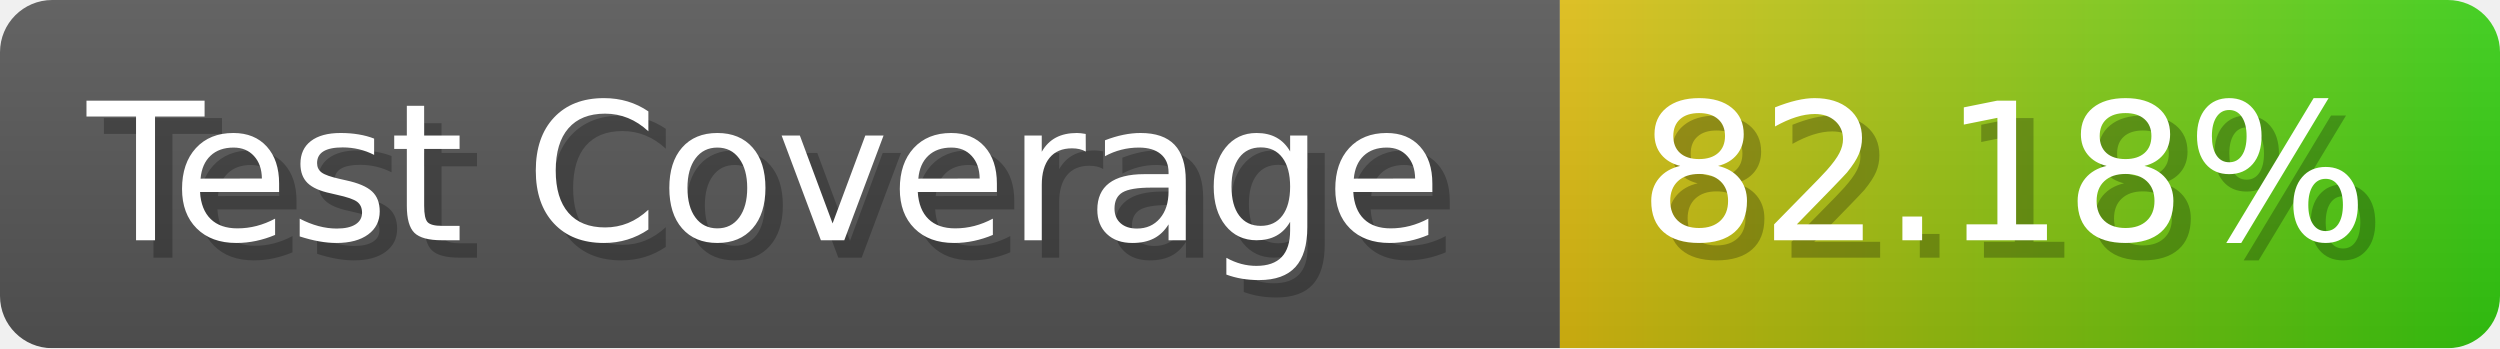
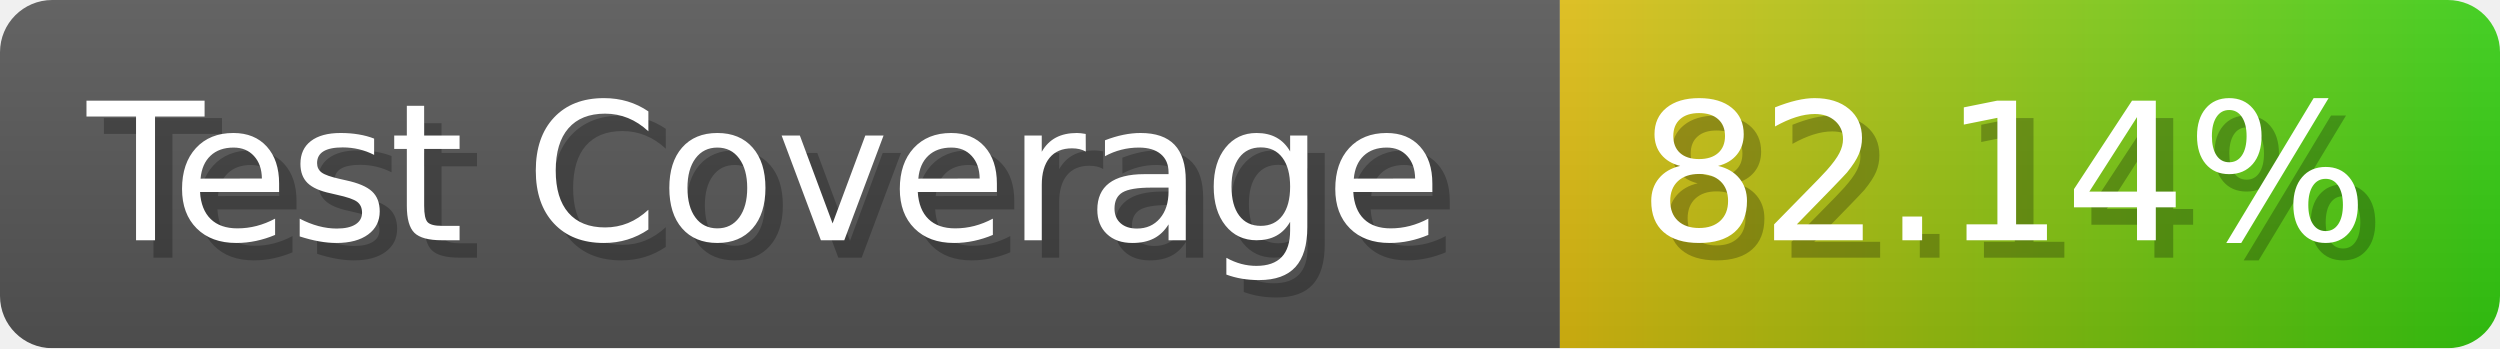
- <svg xmlns="http://www.w3.org/2000/svg" width="143.6" height="20" viewBox="0 0 1436 200" role="img" aria-label="Test Coverage: 82.18%">
+ <svg xmlns="http://www.w3.org/2000/svg" width="143.6" height="20" viewBox="0 0 1436 200" role="img" aria-label="Test Coverage: 82.14%">
  <linearGradient id="a" x2="0" y2="100%">
    <stop offset="0" stop-opacity=".1" stop-color="#EEE" />
    <stop offset="1" stop-opacity=".1" />
  </linearGradient>
  <mask id="m">
    <rect width="1436" height="200" rx="30" fill="#FFF" />
  </mask>
  <g mask="url(#m)">
    <rect width="896" height="200" fill="#555" />
    <rect width="540" height="200" fill="url(#x)" x="896" />
    <rect width="1436" height="200" fill="url(#a)" />
  </g>
  <g aria-hidden="true" fill="#fff" text-anchor="start" font-family="Verdana,DejaVu Sans,sans-serif" font-size="110">
    <text x="60" y="148" textLength="796" fill="#000" opacity="0.25">Test Coverage</text>
    <text x="50" y="138" textLength="796">Test Coverage</text>
-     <text x="951" y="148" textLength="440" fill="#000" opacity="0.25">82.18%</text>
-     <text x="941" y="138" textLength="440">82.18%</text>
+     <text x="951" y="148" textLength="440" fill="#000" opacity="0.25">82.14%</text>
+     <text x="941" y="138" textLength="440">82.14%</text>
  </g>
  <linearGradient id="x" x1="0%" y1="0%" x2="100%" y2="0%">
    <stop offset="0%" style="stop-color:#DB1" />
    <stop offset="100%" style="stop-color:#3C1" />
  </linearGradient>
</svg>
